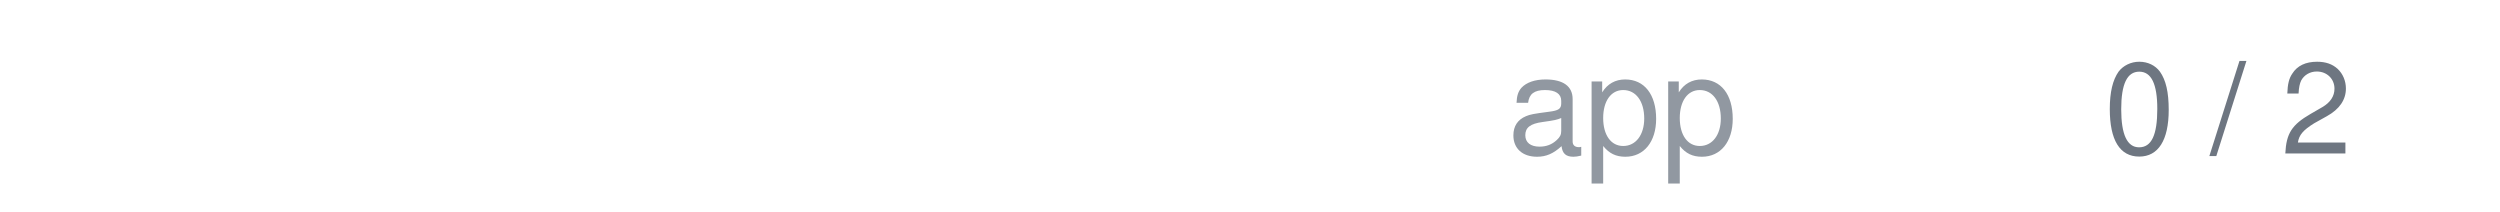
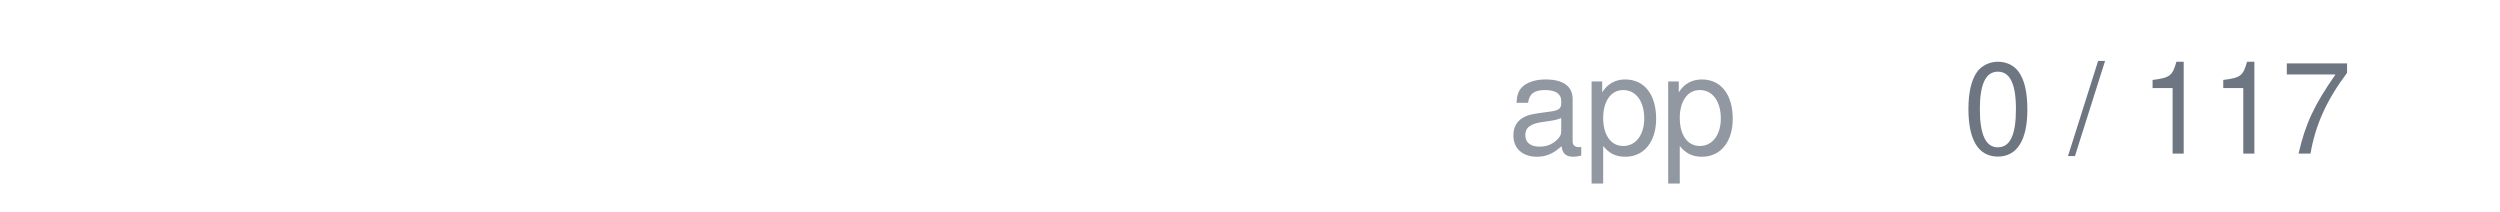
<svg xmlns="http://www.w3.org/2000/svg" width="236" height="20" viewBox="0 0 236 20">
  <text x="164" y="14.5" text-anchor="end" font-family="system-ui,-apple-system,'Segoe UI',Helvetica,Arial,sans-serif" font-size="13" fill="#9198a1">app</text>
-   <text x="222" y="14.5" text-anchor="end" font-family="system-ui,-apple-system,'Segoe UI',Helvetica,Arial,sans-serif" font-size="12" style="font-variant-numeric:tabular-nums" fill="#6e7681">0 / 2</text>
+   <text x="222" y="14.5" text-anchor="end" font-family="system-ui,-apple-system,'Segoe UI',Helvetica,Arial,sans-serif" font-size="12" style="font-variant-numeric:tabular-nums" fill="#6e7681">0 / 117</text>
</svg>
